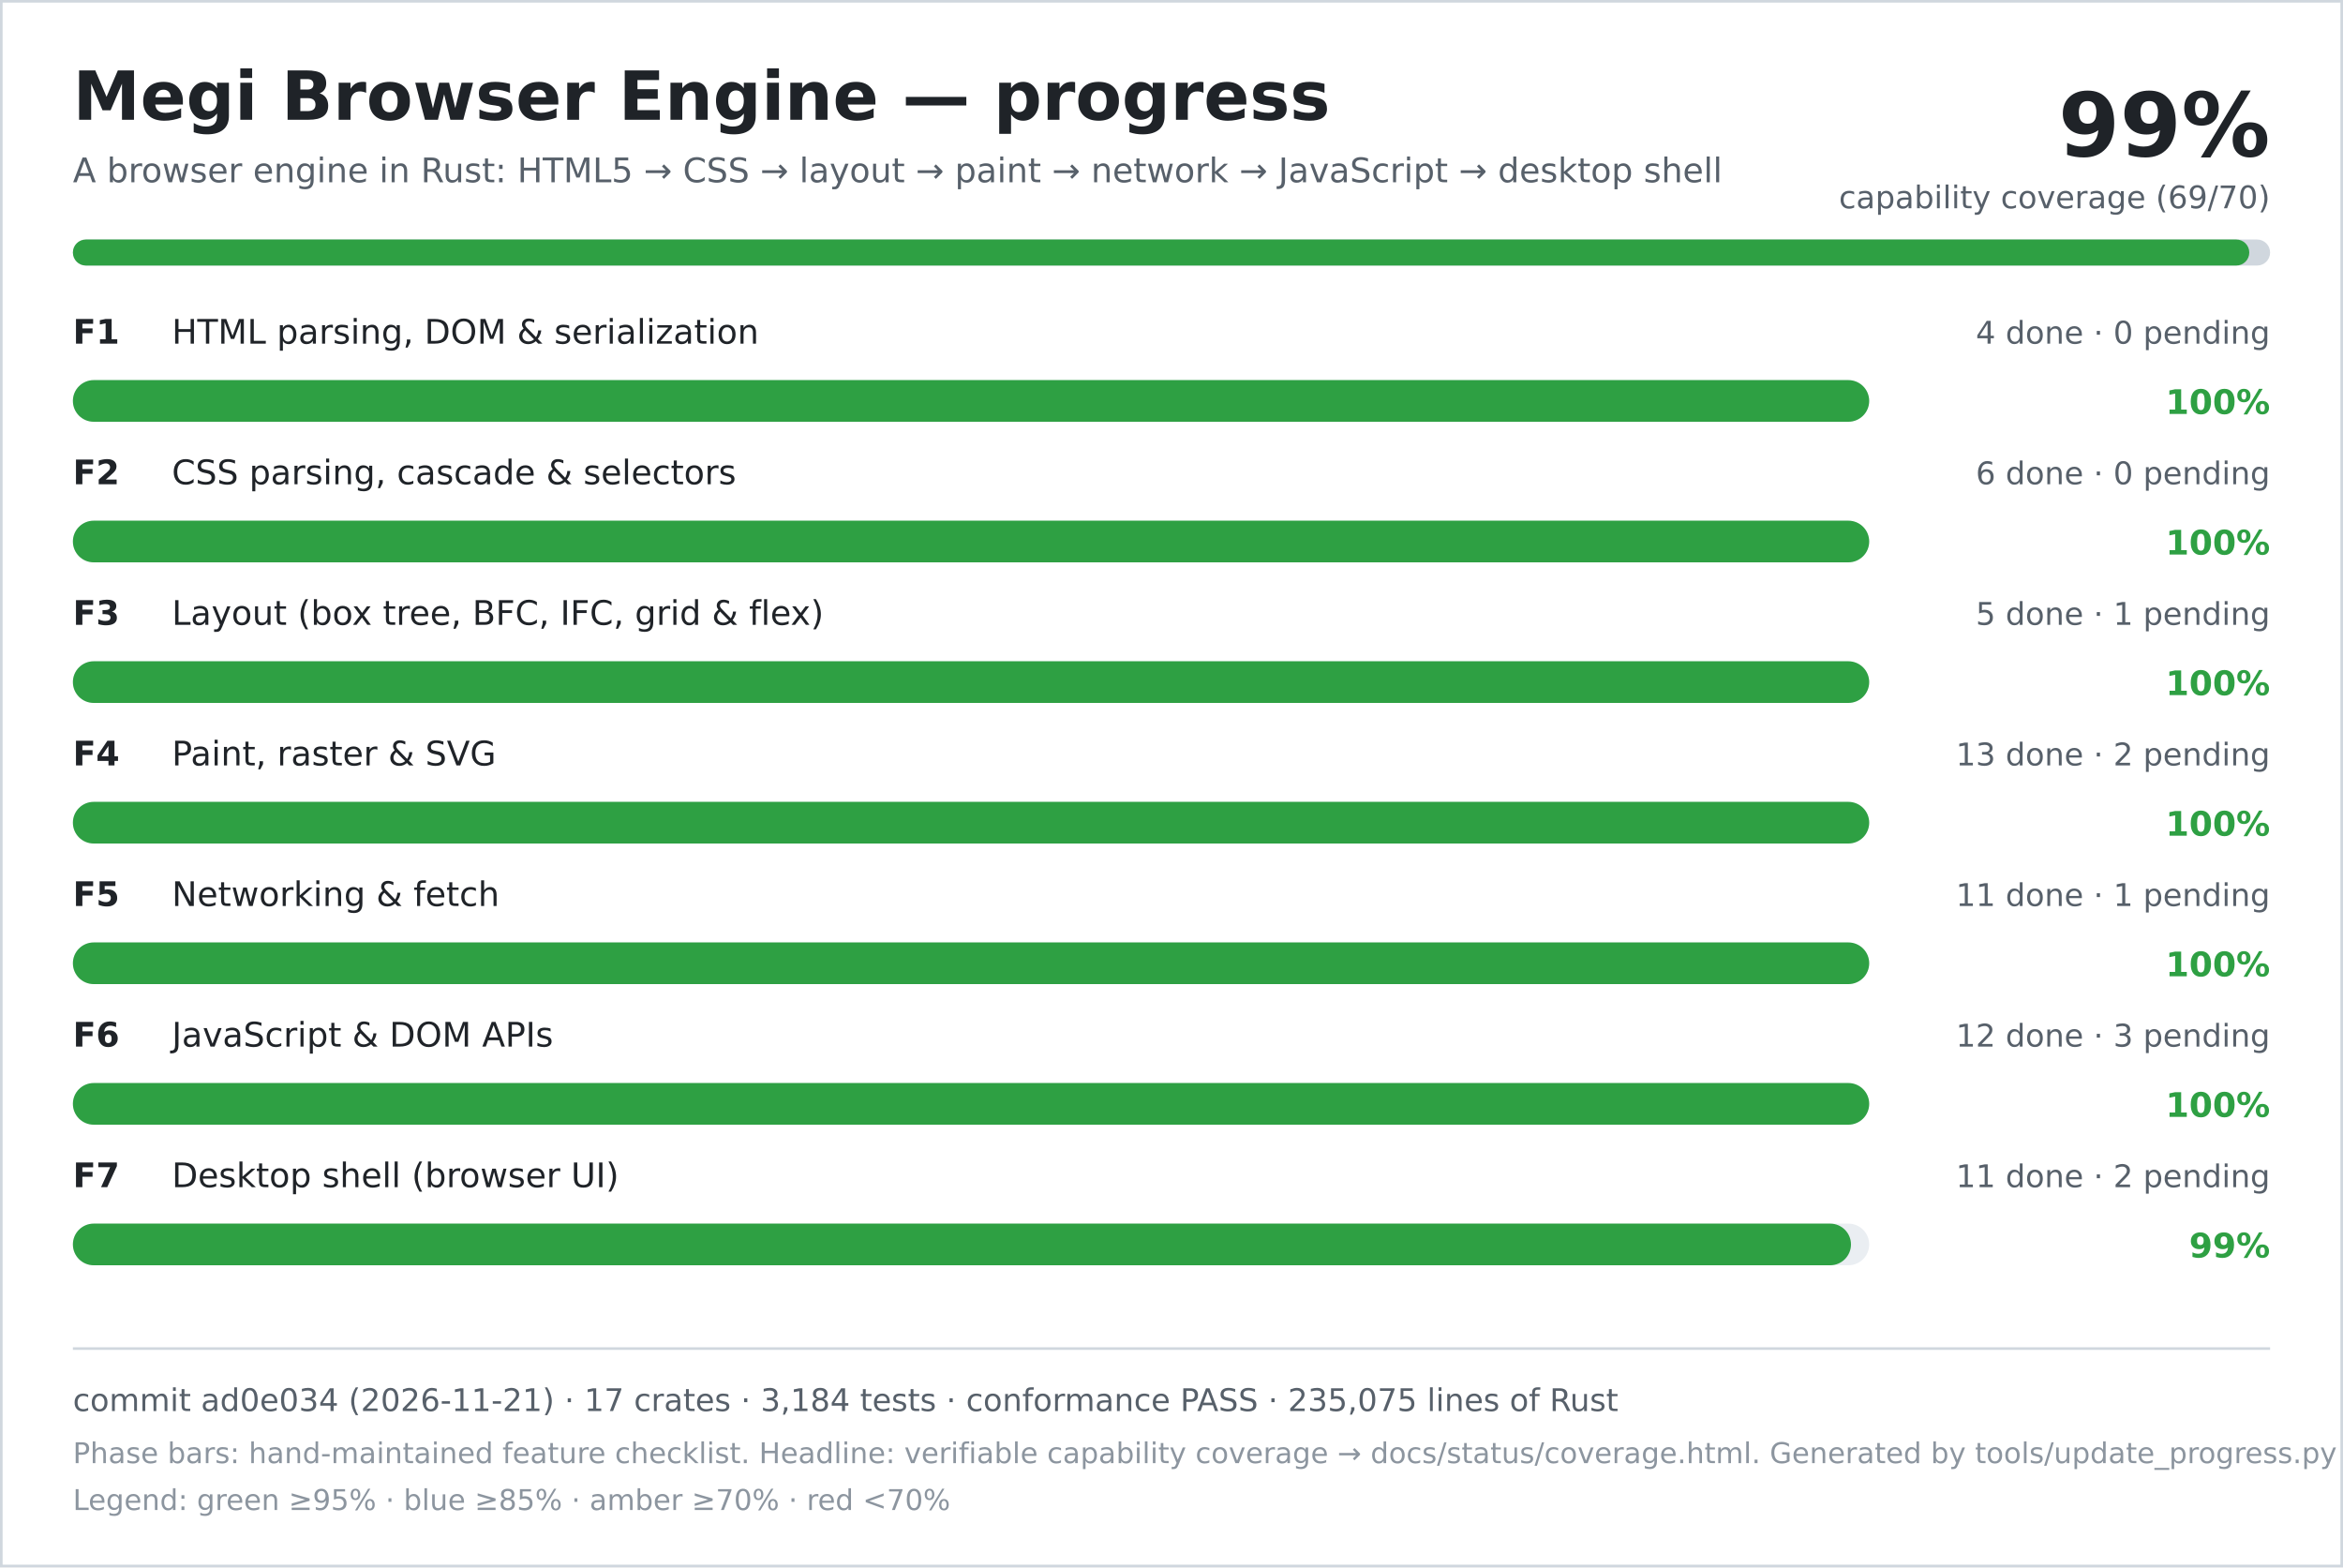
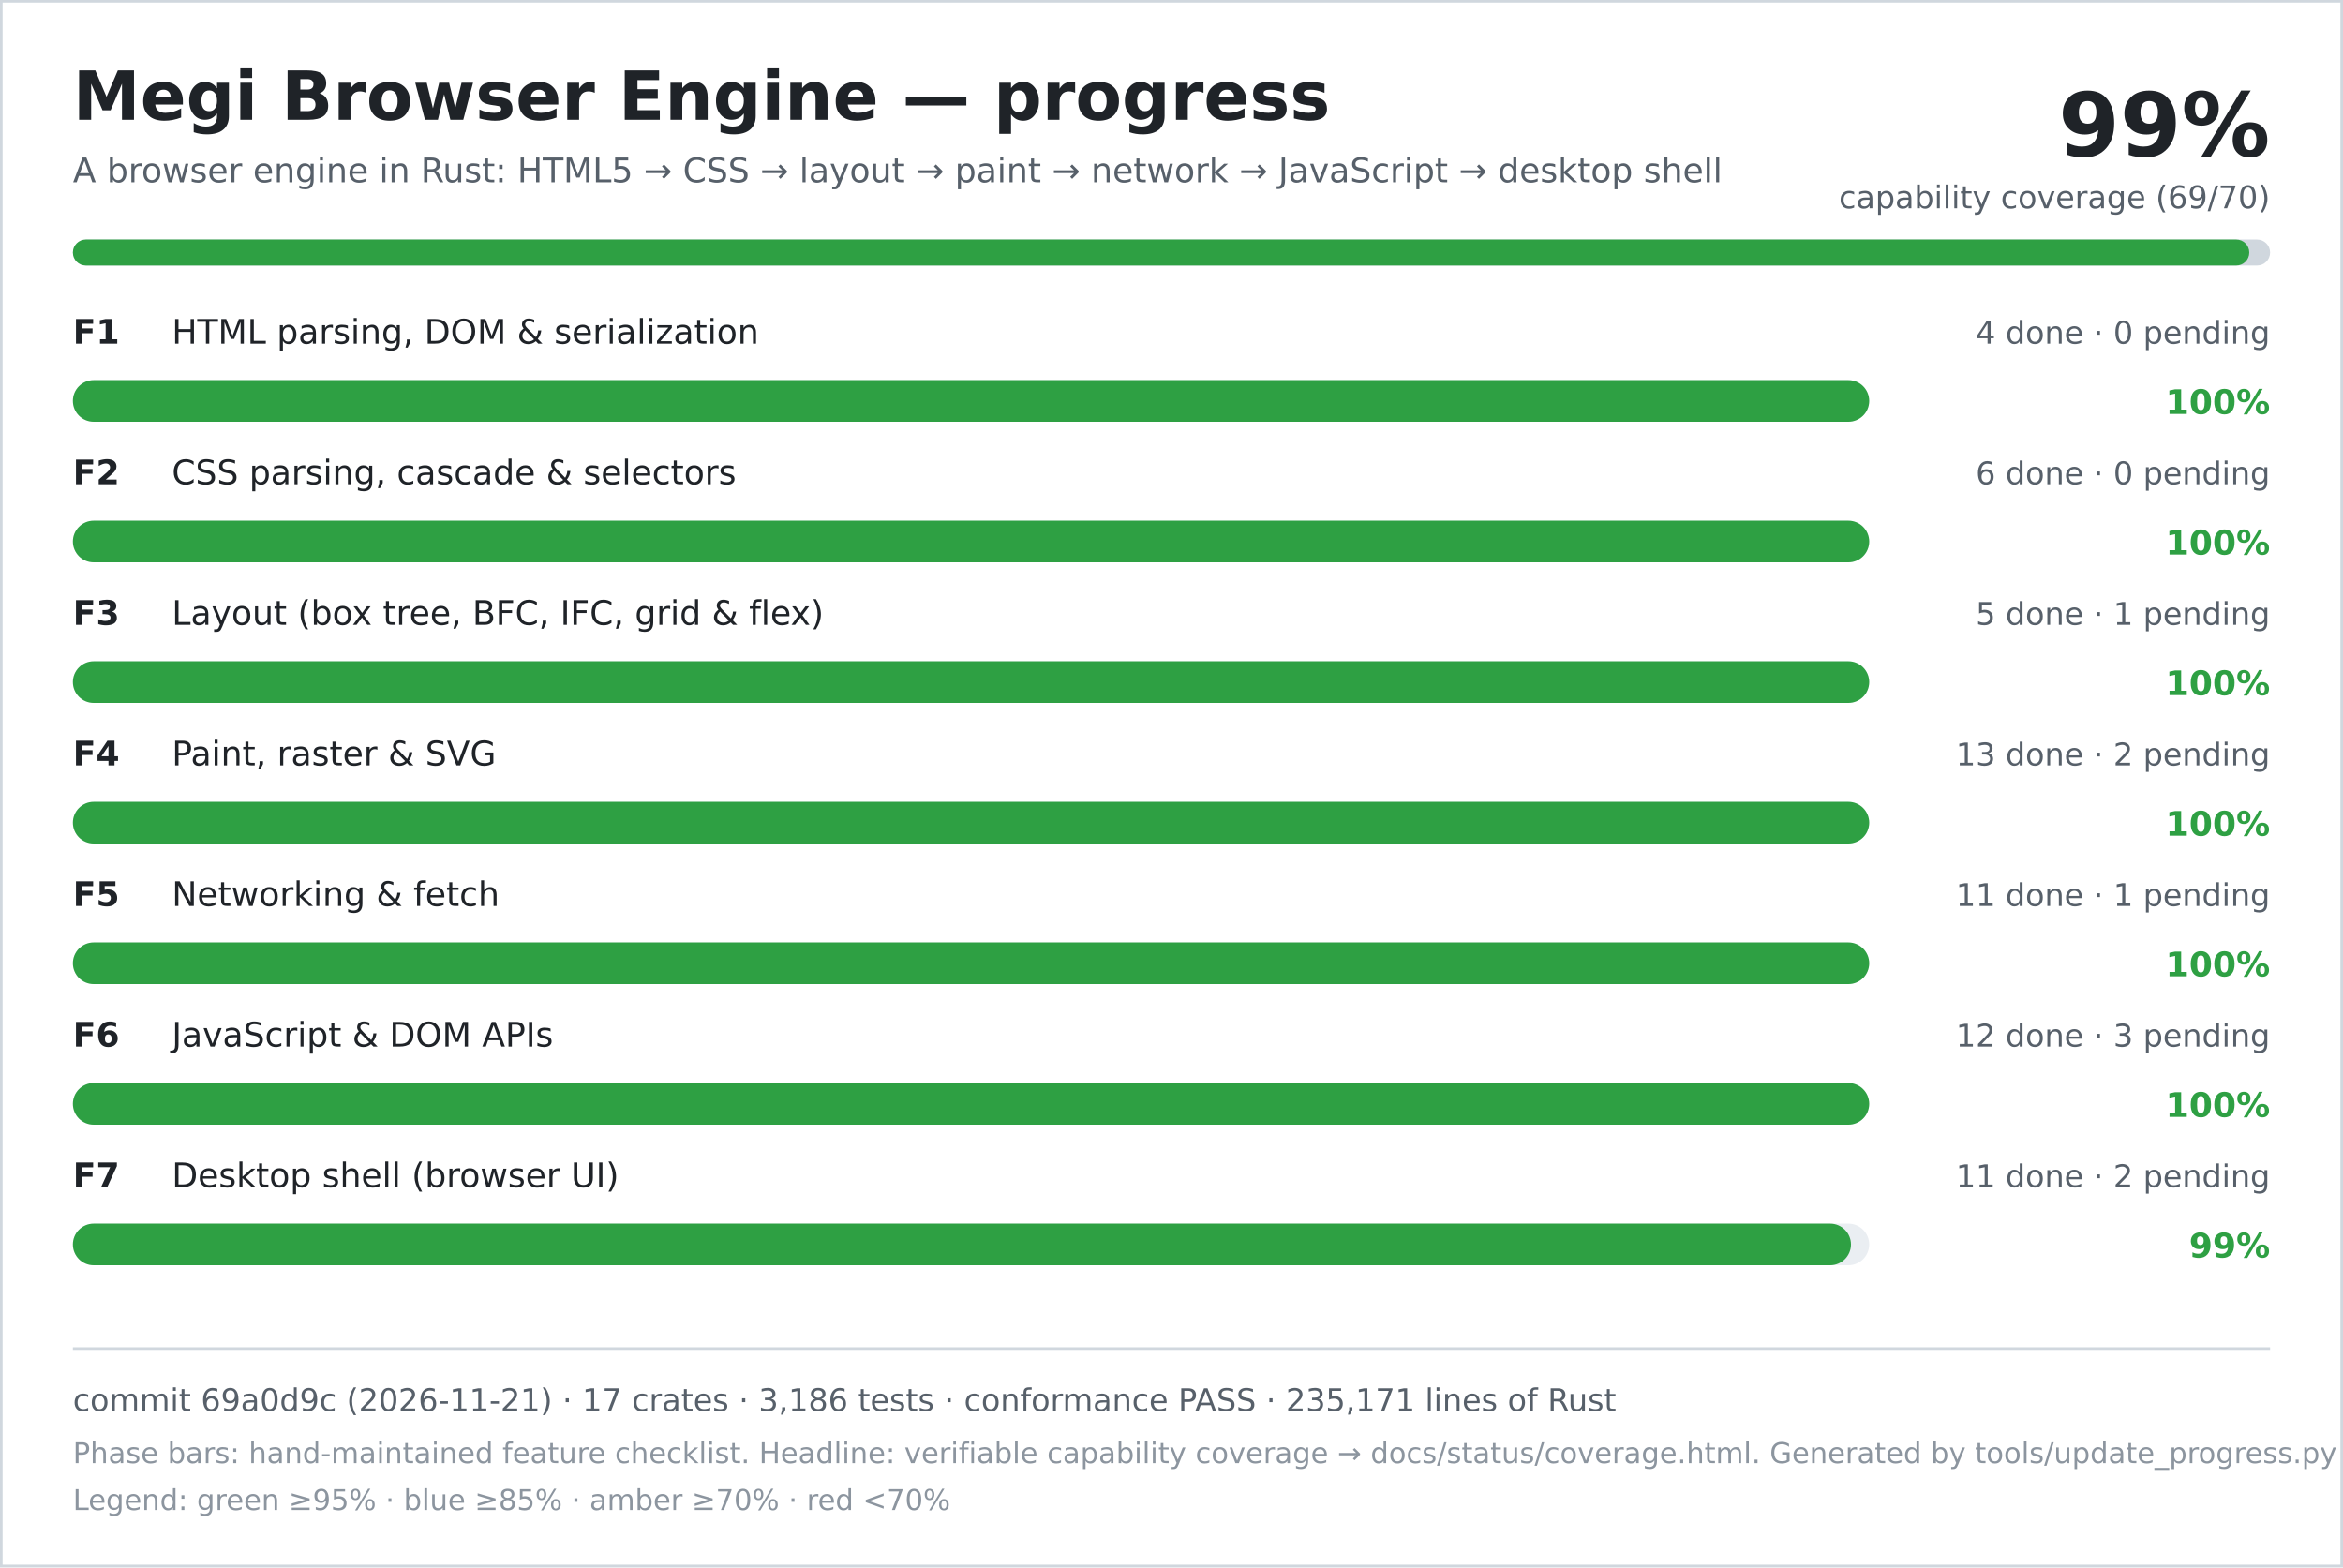
<svg xmlns="http://www.w3.org/2000/svg" width="900" height="602" viewBox="0 0 900 602" role="img" aria-labelledby="title desc">
  <rect width="900" height="602" fill="#ffffff" />
  <rect x="0.5" y="0.5" width="899" height="601" fill="none" stroke="#d0d7de" />
  <text x="28" y="46" font-family="DejaVu Sans, Verdana, sans-serif" font-size="26" font-weight="700" fill="#1f2328">Megi Browser Engine — progress</text>
  <text x="28" y="70" font-family="DejaVu Sans, Verdana, sans-serif" font-size="13" fill="#57606a">A browser engine in Rust: HTML5 → CSS → layout → paint → network → JavaScript → desktop shell</text>
  <text x="872" y="60" text-anchor="end" font-family="DejaVu Sans, Verdana, sans-serif" font-size="34" font-weight="700" fill="#1f2328">99%</text>
  <text x="872" y="80" text-anchor="end" font-family="DejaVu Sans, Verdana, sans-serif" font-size="12" fill="#57606a">capability coverage (69/70)</text>
  <rect x="28" y="92" width="844" height="10" rx="5" fill="#d0d7de" />
  <rect x="28" y="92" width="836" height="10" rx="5" fill="#2ea043" />
  <text x="28" y="132" font-family="DejaVu Sans, Verdana, sans-serif" font-size="13" font-weight="700" fill="#1f2328">F1</text>
  <text x="66" y="132" font-family="DejaVu Sans, Verdana, sans-serif" font-size="13" fill="#1f2328">HTML parsing, DOM &amp; serialization</text>
  <text x="872" y="132" text-anchor="end" font-family="DejaVu Sans, Verdana, sans-serif" font-size="12" fill="#57606a">4 done · 0 pending</text>
  <rect x="28" y="146" width="690" height="16" rx="8" fill="#eaeef2" />
  <rect x="28" y="146" width="690" height="16" rx="8" fill="#2ea043" />
  <text x="872" y="159" text-anchor="end" font-family="DejaVu Sans, Verdana, sans-serif" font-size="13" font-weight="700" fill="#2ea043">100%</text>
  <text x="28" y="186" font-family="DejaVu Sans, Verdana, sans-serif" font-size="13" font-weight="700" fill="#1f2328">F2</text>
  <text x="66" y="186" font-family="DejaVu Sans, Verdana, sans-serif" font-size="13" fill="#1f2328">CSS parsing, cascade &amp; selectors</text>
  <text x="872" y="186" text-anchor="end" font-family="DejaVu Sans, Verdana, sans-serif" font-size="12" fill="#57606a">6 done · 0 pending</text>
  <rect x="28" y="200" width="690" height="16" rx="8" fill="#eaeef2" />
  <rect x="28" y="200" width="690" height="16" rx="8" fill="#2ea043" />
  <text x="872" y="213" text-anchor="end" font-family="DejaVu Sans, Verdana, sans-serif" font-size="13" font-weight="700" fill="#2ea043">100%</text>
  <text x="28" y="240" font-family="DejaVu Sans, Verdana, sans-serif" font-size="13" font-weight="700" fill="#1f2328">F3</text>
  <text x="66" y="240" font-family="DejaVu Sans, Verdana, sans-serif" font-size="13" fill="#1f2328">Layout (box tree, BFC, IFC, grid &amp; flex)</text>
  <text x="872" y="240" text-anchor="end" font-family="DejaVu Sans, Verdana, sans-serif" font-size="12" fill="#57606a">5 done · 1 pending</text>
  <rect x="28" y="254" width="690" height="16" rx="8" fill="#eaeef2" />
  <rect x="28" y="254" width="690" height="16" rx="8" fill="#2ea043" />
  <text x="872" y="267" text-anchor="end" font-family="DejaVu Sans, Verdana, sans-serif" font-size="13" font-weight="700" fill="#2ea043">100%</text>
  <text x="28" y="294" font-family="DejaVu Sans, Verdana, sans-serif" font-size="13" font-weight="700" fill="#1f2328">F4</text>
  <text x="66" y="294" font-family="DejaVu Sans, Verdana, sans-serif" font-size="13" fill="#1f2328">Paint, raster &amp; SVG</text>
  <text x="872" y="294" text-anchor="end" font-family="DejaVu Sans, Verdana, sans-serif" font-size="12" fill="#57606a">13 done · 2 pending</text>
  <rect x="28" y="308" width="690" height="16" rx="8" fill="#eaeef2" />
  <rect x="28" y="308" width="690" height="16" rx="8" fill="#2ea043" />
  <text x="872" y="321" text-anchor="end" font-family="DejaVu Sans, Verdana, sans-serif" font-size="13" font-weight="700" fill="#2ea043">100%</text>
  <text x="28" y="348" font-family="DejaVu Sans, Verdana, sans-serif" font-size="13" font-weight="700" fill="#1f2328">F5</text>
  <text x="66" y="348" font-family="DejaVu Sans, Verdana, sans-serif" font-size="13" fill="#1f2328">Networking &amp; fetch</text>
  <text x="872" y="348" text-anchor="end" font-family="DejaVu Sans, Verdana, sans-serif" font-size="12" fill="#57606a">11 done · 1 pending</text>
  <rect x="28" y="362" width="690" height="16" rx="8" fill="#eaeef2" />
  <rect x="28" y="362" width="690" height="16" rx="8" fill="#2ea043" />
  <text x="872" y="375" text-anchor="end" font-family="DejaVu Sans, Verdana, sans-serif" font-size="13" font-weight="700" fill="#2ea043">100%</text>
  <text x="28" y="402" font-family="DejaVu Sans, Verdana, sans-serif" font-size="13" font-weight="700" fill="#1f2328">F6</text>
  <text x="66" y="402" font-family="DejaVu Sans, Verdana, sans-serif" font-size="13" fill="#1f2328">JavaScript &amp; DOM APIs</text>
  <text x="872" y="402" text-anchor="end" font-family="DejaVu Sans, Verdana, sans-serif" font-size="12" fill="#57606a">12 done · 3 pending</text>
  <rect x="28" y="416" width="690" height="16" rx="8" fill="#eaeef2" />
  <rect x="28" y="416" width="690" height="16" rx="8" fill="#2ea043" />
  <text x="872" y="429" text-anchor="end" font-family="DejaVu Sans, Verdana, sans-serif" font-size="13" font-weight="700" fill="#2ea043">100%</text>
  <text x="28" y="456" font-family="DejaVu Sans, Verdana, sans-serif" font-size="13" font-weight="700" fill="#1f2328">F7</text>
  <text x="66" y="456" font-family="DejaVu Sans, Verdana, sans-serif" font-size="13" fill="#1f2328">Desktop shell (browser UI)</text>
  <text x="872" y="456" text-anchor="end" font-family="DejaVu Sans, Verdana, sans-serif" font-size="12" fill="#57606a">11 done · 2 pending</text>
  <rect x="28" y="470" width="690" height="16" rx="8" fill="#eaeef2" />
  <rect x="28" y="470" width="683" height="16" rx="8" fill="#2ea043" />
  <text x="872" y="483" text-anchor="end" font-family="DejaVu Sans, Verdana, sans-serif" font-size="13" font-weight="700" fill="#2ea043">99%</text>
  <line x1="28" y1="518" x2="872" y2="518" stroke="#d0d7de" />
-   <text x="28" y="542" font-family="DejaVu Sans, Verdana, sans-serif" font-size="12" fill="#57606a">commit ad0e034 (2026-11-21) · 17 crates · 3,184 tests · conformance PASS · 235,075 lines of Rust</text>
+   <text x="28" y="542" font-family="DejaVu Sans, Verdana, sans-serif" font-size="12" fill="#57606a">commit 69a0d9c (2026-11-21) · 17 crates · 3,186 tests · conformance PASS · 235,171 lines of Rust</text>
  <text x="28" y="562" font-family="DejaVu Sans, Verdana, sans-serif" font-size="11" fill="#8c959f">Phase bars: hand-maintained feature checklist. Headline: verifiable capability coverage → docs/status/coverage.html. Generated by tools/update_progress.py — do not edit.</text>
  <text x="28" y="580" font-family="DejaVu Sans, Verdana, sans-serif" font-size="11" fill="#8c959f">Legend: green ≥95% · blue ≥85% · amber ≥70% · red &lt;70%</text>
</svg>
